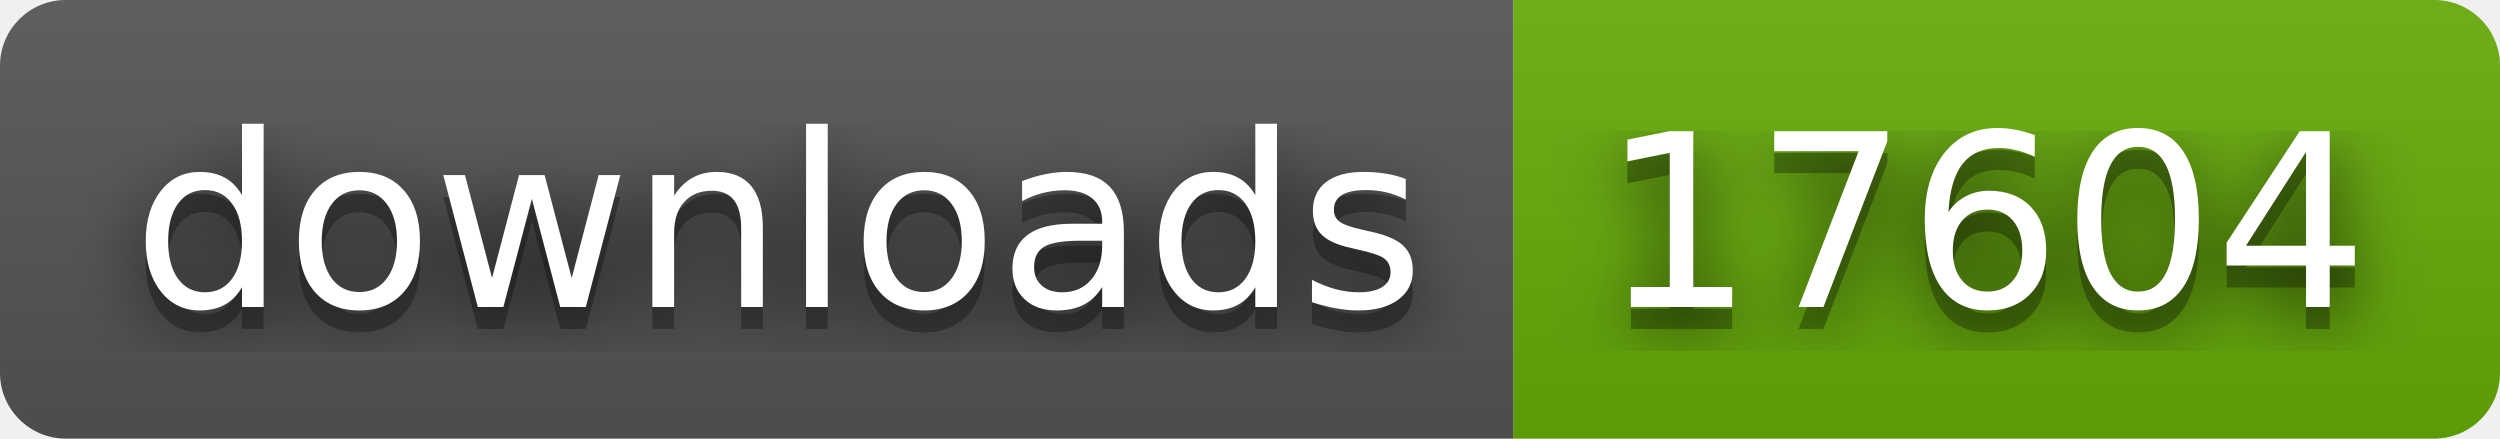
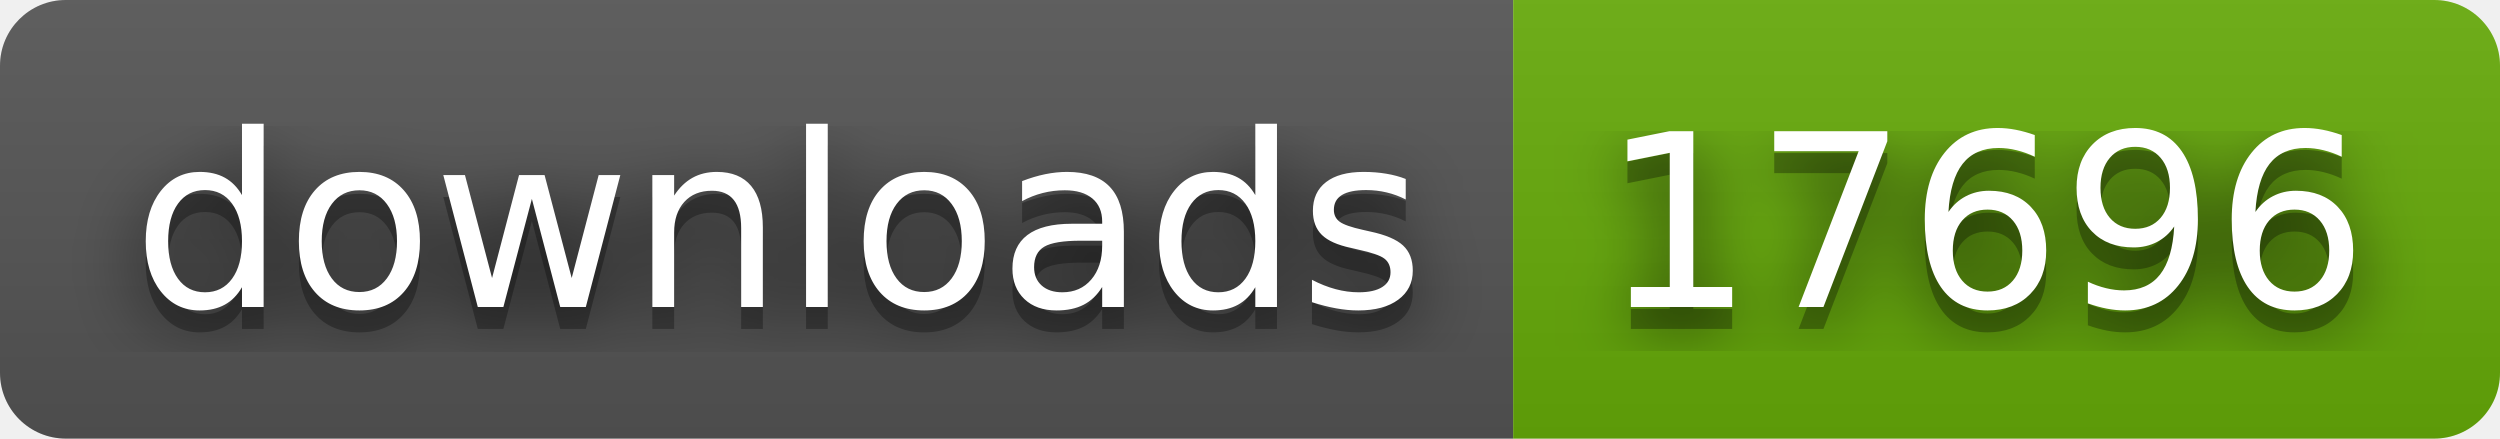
- <svg xmlns="http://www.w3.org/2000/svg" width="114" height="20" role="img" aria-label="downloads: 17604">
+ <svg xmlns="http://www.w3.org/2000/svg" width="114" height="20" role="img" aria-label="downloads: 17696">
  <filter id="blur">
    <feGaussianBlur stdDeviation="16" />
  </filter>
  <linearGradient id="s" x2="0" y2="100%">
    <stop offset="0" stop-color="#bbb" stop-opacity=".1" />
    <stop offset="1" stop-opacity=".1" />
  </linearGradient>
  <clipPath id="r">
    <rect width="114" height="20" rx="3" />
  </clipPath>
  <g clip-path="url(#r)">
    <rect width="69" height="20" fill="#555" />
    <rect x="69" width="45" height="20" fill="#67ac09" />
    <rect width="114" height="20" fill="url(#s)" />
  </g>
  <g fill="#fff" text-anchor="middle" font-family="Verdana,Geneva,DejaVu Sans,sans-serif" text-rendering="geometricPrecision" font-size="110">
    <g transform="scale(.1)">
      <g aria-hidden="true" fill="#010101">
        <text x="355" y="150" fill-opacity=".8" filter="url(#blur)" textLength="590">downloads</text>
        <text x="355" y="150" fill-opacity=".3" textLength="590">downloads</text>
      </g>
      <text x="355" y="140" textLength="590">downloads</text>
    </g>
    <g transform="scale(.1)">
      <g aria-hidden="true" fill="#010101">
-         <text x="905" y="150" fill-opacity=".8" filter="url(#blur)" textLength="350">17604</text>
-         <text x="905" y="150" fill-opacity=".3" textLength="350">17604</text>
+         <text x="905" y="150" fill-opacity=".8" filter="url(#blur)" textLength="350">17696</text>
+         <text x="905" y="150" fill-opacity=".3" textLength="350">17696</text>
      </g>
-       <text x="905" y="140" textLength="350">17604</text>
+       <text x="905" y="140" textLength="350">17696</text>
    </g>
  </g>
</svg>
